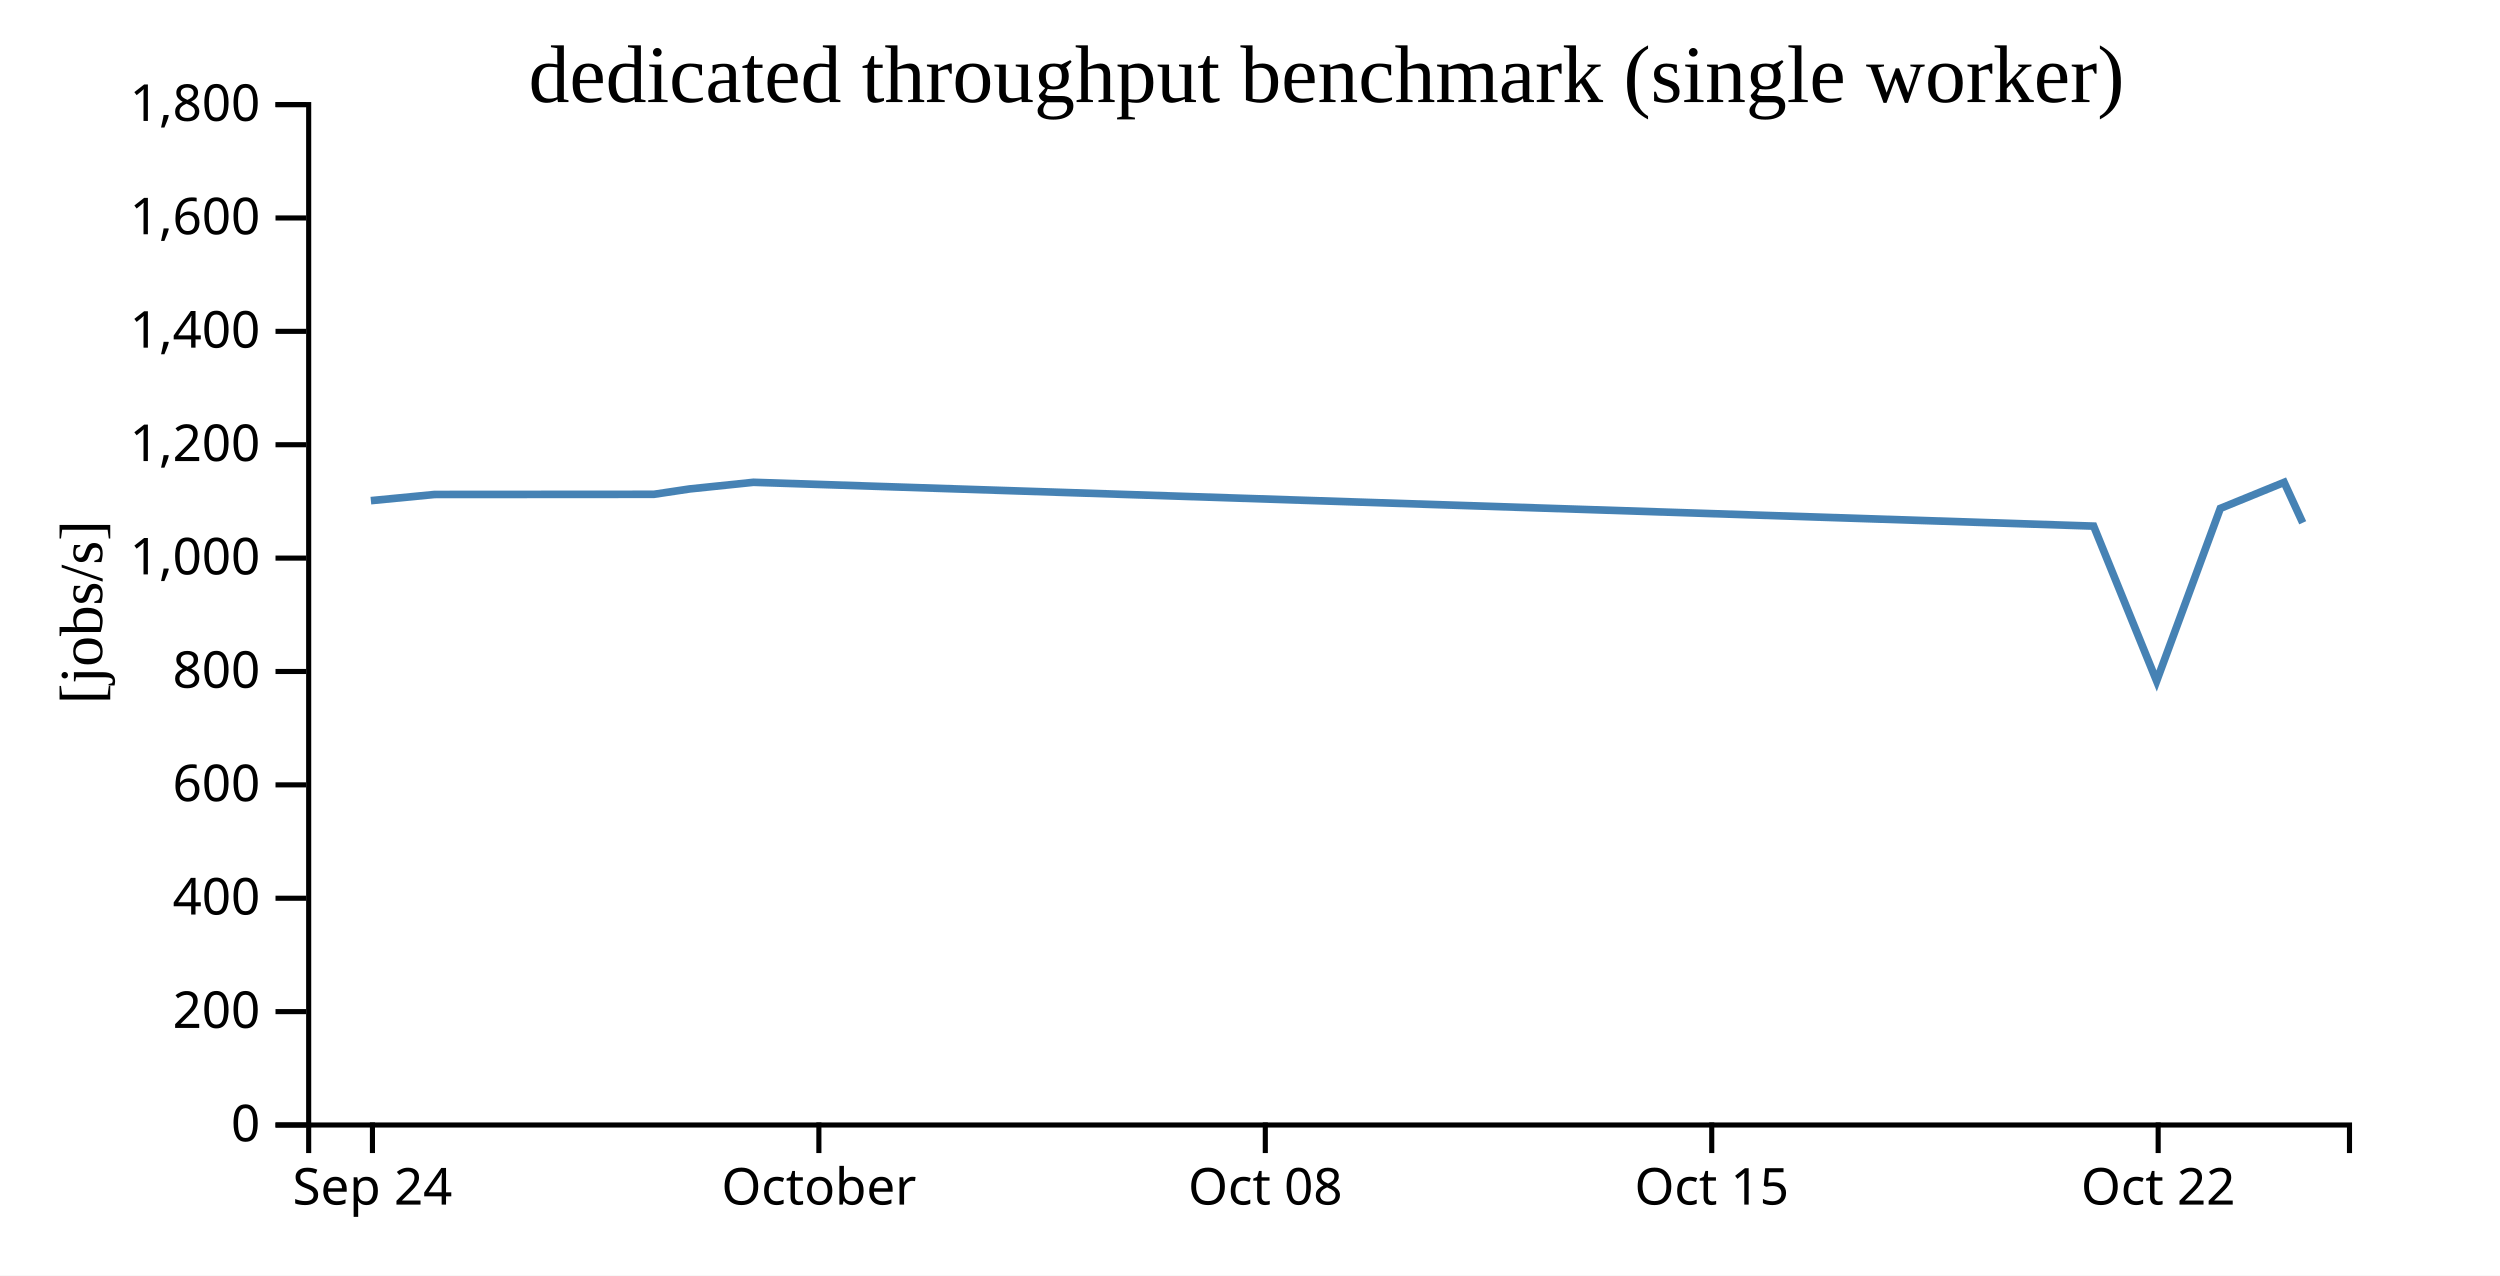
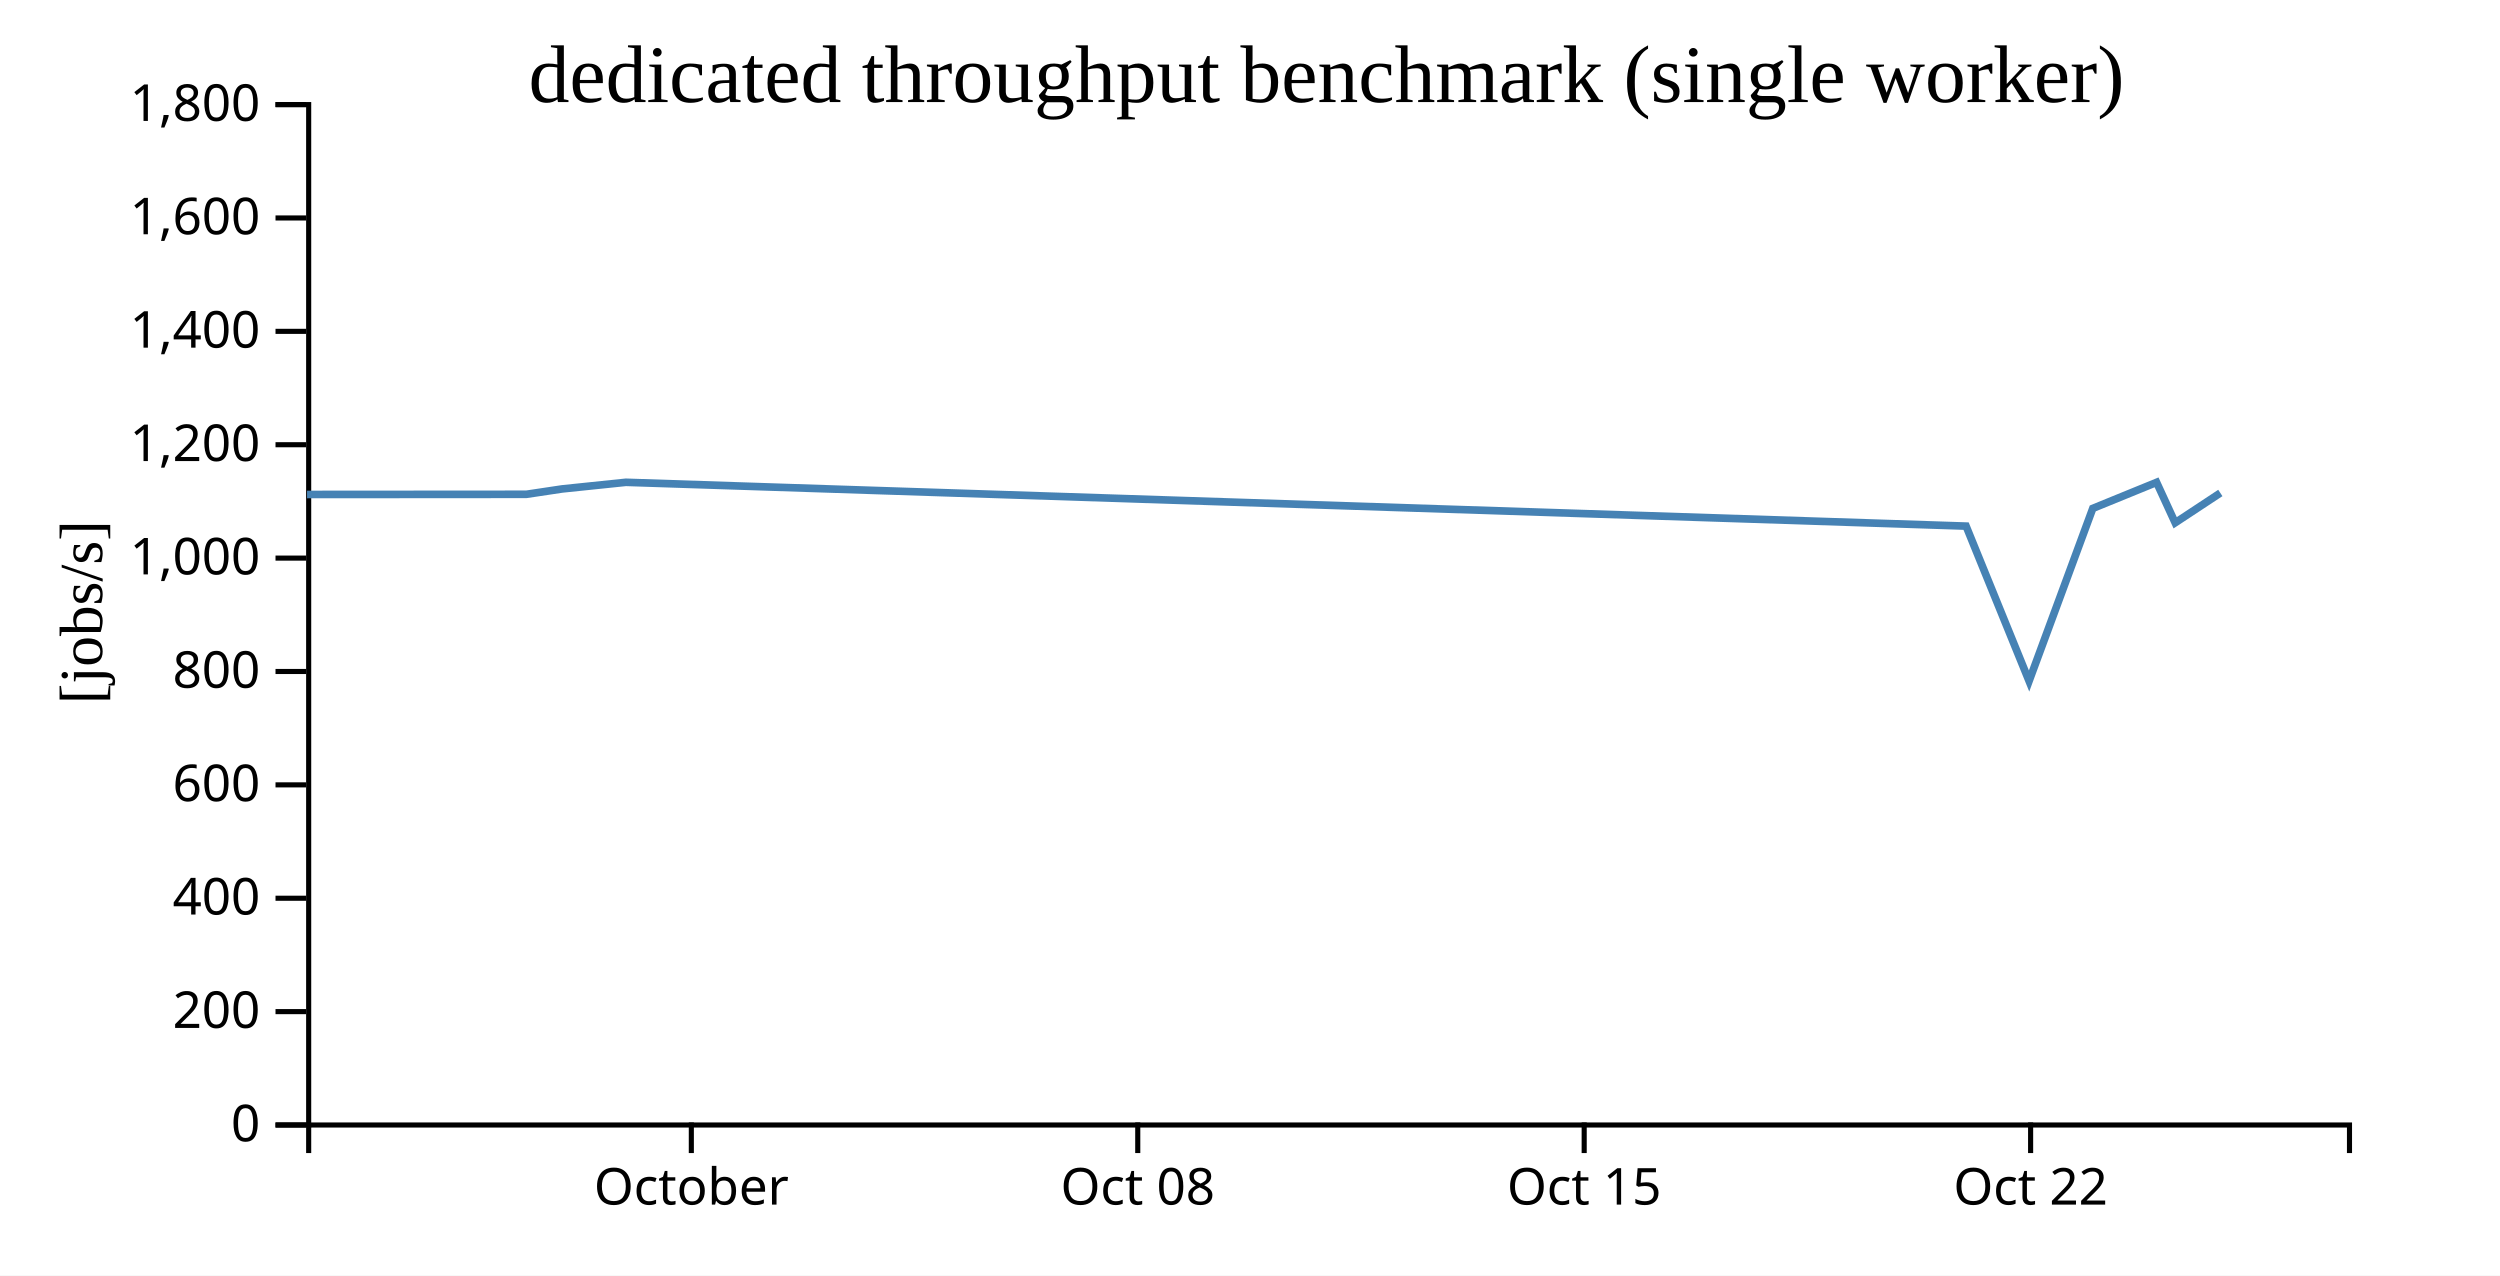
<svg xmlns="http://www.w3.org/2000/svg" width="490" height="250">
  <rect width="100%" height="100%" fill="white" />
  <g transform="translate(60,20)">
    <g transform="translate(0,200)" fill="none" font-size="10" font-family="sans-serif" text-anchor="middle">
      <path class="domain" stroke="currentColor" d="M0.5,6V0.5H400.5V6" />
-       <g class="tick" opacity="1" transform="translate(13,0)">
-         <line stroke="currentColor" y2="6" />
-         <text fill="currentColor" y="9" dy="0.71em">Sep 24</text>
-       </g>
-       <g class="tick" opacity="1" transform="translate(100.5,0)">
+       <g class="tick" opacity="1" transform="translate(75.5,0)">
        <line stroke="currentColor" y2="6" />
        <text fill="currentColor" y="9" dy="0.71em">October</text>
      </g>
-       <g class="tick" opacity="1" transform="translate(188,0)">
+       <g class="tick" opacity="1" transform="translate(163,0)">
        <line stroke="currentColor" y2="6" />
        <text fill="currentColor" y="9" dy="0.71em">Oct 08</text>
      </g>
-       <g class="tick" opacity="1" transform="translate(275.5,0)">
+       <g class="tick" opacity="1" transform="translate(250.5,0)">
        <line stroke="currentColor" y2="6" />
        <text fill="currentColor" y="9" dy="0.71em">Oct 15</text>
      </g>
-       <g class="tick" opacity="1" transform="translate(363,0)">
+       <g class="tick" opacity="1" transform="translate(338,0)">
        <line stroke="currentColor" y2="6" />
        <text fill="currentColor" y="9" dy="0.71em">Oct 22</text>
      </g>
    </g>
    <g fill="none" font-size="10" font-family="sans-serif" text-anchor="end">
      <path class="domain" stroke="currentColor" d="M-6,200.5H0.5V0.5H-6" />
      <g class="tick" opacity="1" transform="translate(0,200.5)">
        <line stroke="currentColor" x2="-6" />
        <text fill="currentColor" x="-9" dy="0.32em">0</text>
      </g>
      <g class="tick" opacity="1" transform="translate(0,178.2778)">
        <line stroke="currentColor" x2="-6" />
        <text fill="currentColor" x="-9" dy="0.32em">200</text>
      </g>
      <g class="tick" opacity="1" transform="translate(0,156.0556)">
        <line stroke="currentColor" x2="-6" />
        <text fill="currentColor" x="-9" dy="0.32em">400</text>
      </g>
      <g class="tick" opacity="1" transform="translate(0,133.8333)">
        <line stroke="currentColor" x2="-6" />
        <text fill="currentColor" x="-9" dy="0.32em">600</text>
      </g>
      <g class="tick" opacity="1" transform="translate(0,111.6111)">
        <line stroke="currentColor" x2="-6" />
        <text fill="currentColor" x="-9" dy="0.32em">800</text>
      </g>
      <g class="tick" opacity="1" transform="translate(0,89.38889)">
        <line stroke="currentColor" x2="-6" />
        <text fill="currentColor" x="-9" dy="0.32em">1,000</text>
      </g>
      <g class="tick" opacity="1" transform="translate(0,67.16667)">
        <line stroke="currentColor" x2="-6" />
        <text fill="currentColor" x="-9" dy="0.32em">1,200</text>
      </g>
      <g class="tick" opacity="1" transform="translate(0,44.94444)">
        <line stroke="currentColor" x2="-6" />
        <text fill="currentColor" x="-9" dy="0.32em">1,400</text>
      </g>
      <g class="tick" opacity="1" transform="translate(0,22.72222)">
        <line stroke="currentColor" x2="-6" />
        <text fill="currentColor" x="-9" dy="0.32em">1,600</text>
      </g>
      <g class="tick" opacity="1" transform="translate(0,0.5)">
        <line stroke="currentColor" x2="-6" />
        <text fill="currentColor" x="-9" dy="0.32em">1,800</text>
      </g>
    </g>
    <text text-anchor="middle" style="font-size: 12px" transform="rotate(-90)" y="-40" x="-100">[jobs/s]</text>
    <text text-anchor="middle" style="font-size: 16px" y="0" x="200">dedicated throughput benchmark (single worker)</text>
-     <path fill="none" stroke="steelblue" stroke-width="1.5" d="M12.689,78.128L25.183,76.917L68.155,76.885L75.182,75.83L87.675,74.531L350.354,83.119L362.699,113.481L375.184,79.646L387.69,74.541L391.333,82.464" />
+     <path fill="none" stroke="steelblue" stroke-width="1.5" d="M0.183,76.917L43.155,76.885L50.182,75.83L62.675,74.531L325.354,83.119L337.699,113.481L350.184,79.646L362.69,74.541L366.333,82.464L375.187,76.621" />
  </g>
</svg>
